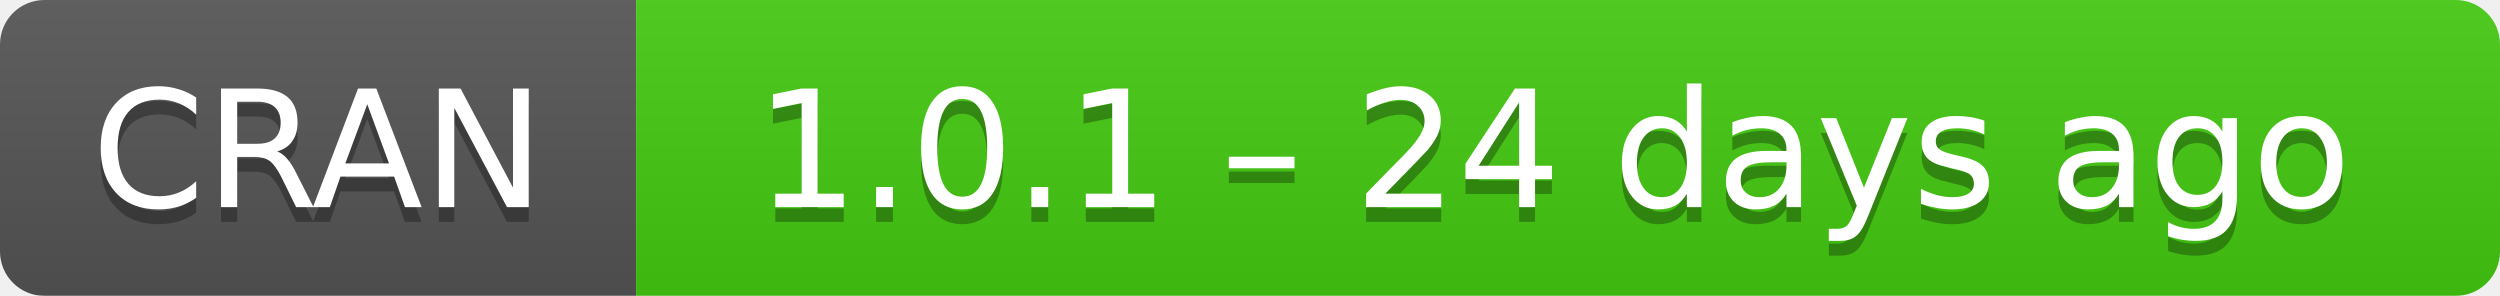
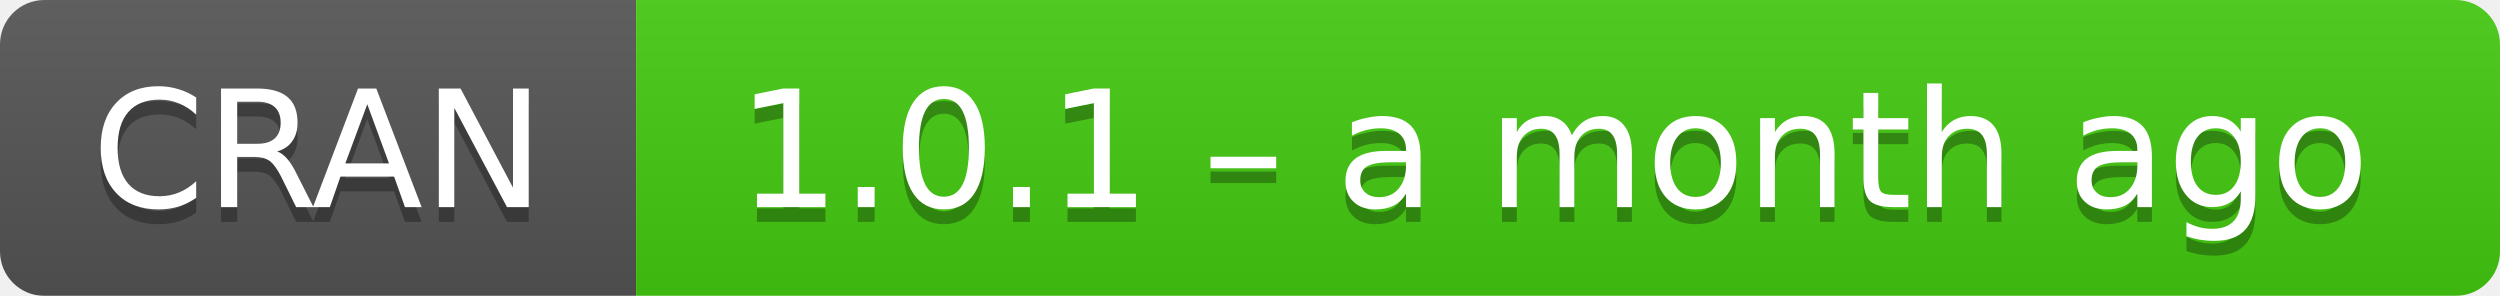
- <svg xmlns="http://www.w3.org/2000/svg" width="169" height="20" aria-label="CRAN 1.0.1 – 24 days ago">
+ <svg xmlns="http://www.w3.org/2000/svg" width="169" height="20" aria-label="CRAN 1.0.1 – a month ago">
  <linearGradient id="b" x2="0" y2="100%">
    <stop offset="0" stop-color="#bbb" stop-opacity=".1" />
    <stop offset="1" stop-opacity=".1" />
  </linearGradient>
  <mask id="a">
    <rect width="169" height="20" rx="3" fill="#fff" />
  </mask>
  <g mask="url(#a)">
    <path fill="#555" d="M0 0h43v20H0z" />
    <path fill="#4c1" d="M43 0h147v20H43z" />
    <path fill="url(#b)" d="M0 0h169v20H0z" />
  </g>
  <g fill="#fff" text-anchor="middle" font-family="DejaVu Sans,Verdana,Geneva,sans-serif" font-size="11">
    <text x="21.5" y="15" fill="#010101" fill-opacity=".3">
      CRAN
    </text>
    <text x="21.5" y="14">
      CRAN
    </text>
    <text x="105" y="15" fill="#010101" fill-opacity=".3">
-       1.0.1 – 24 days ago
+       1.0.1 – a month ago
    </text>
    <text x="105" y="14">
-       1.0.1 – 24 days ago
+       1.0.1 – a month ago
    </text>
  </g>
</svg>
